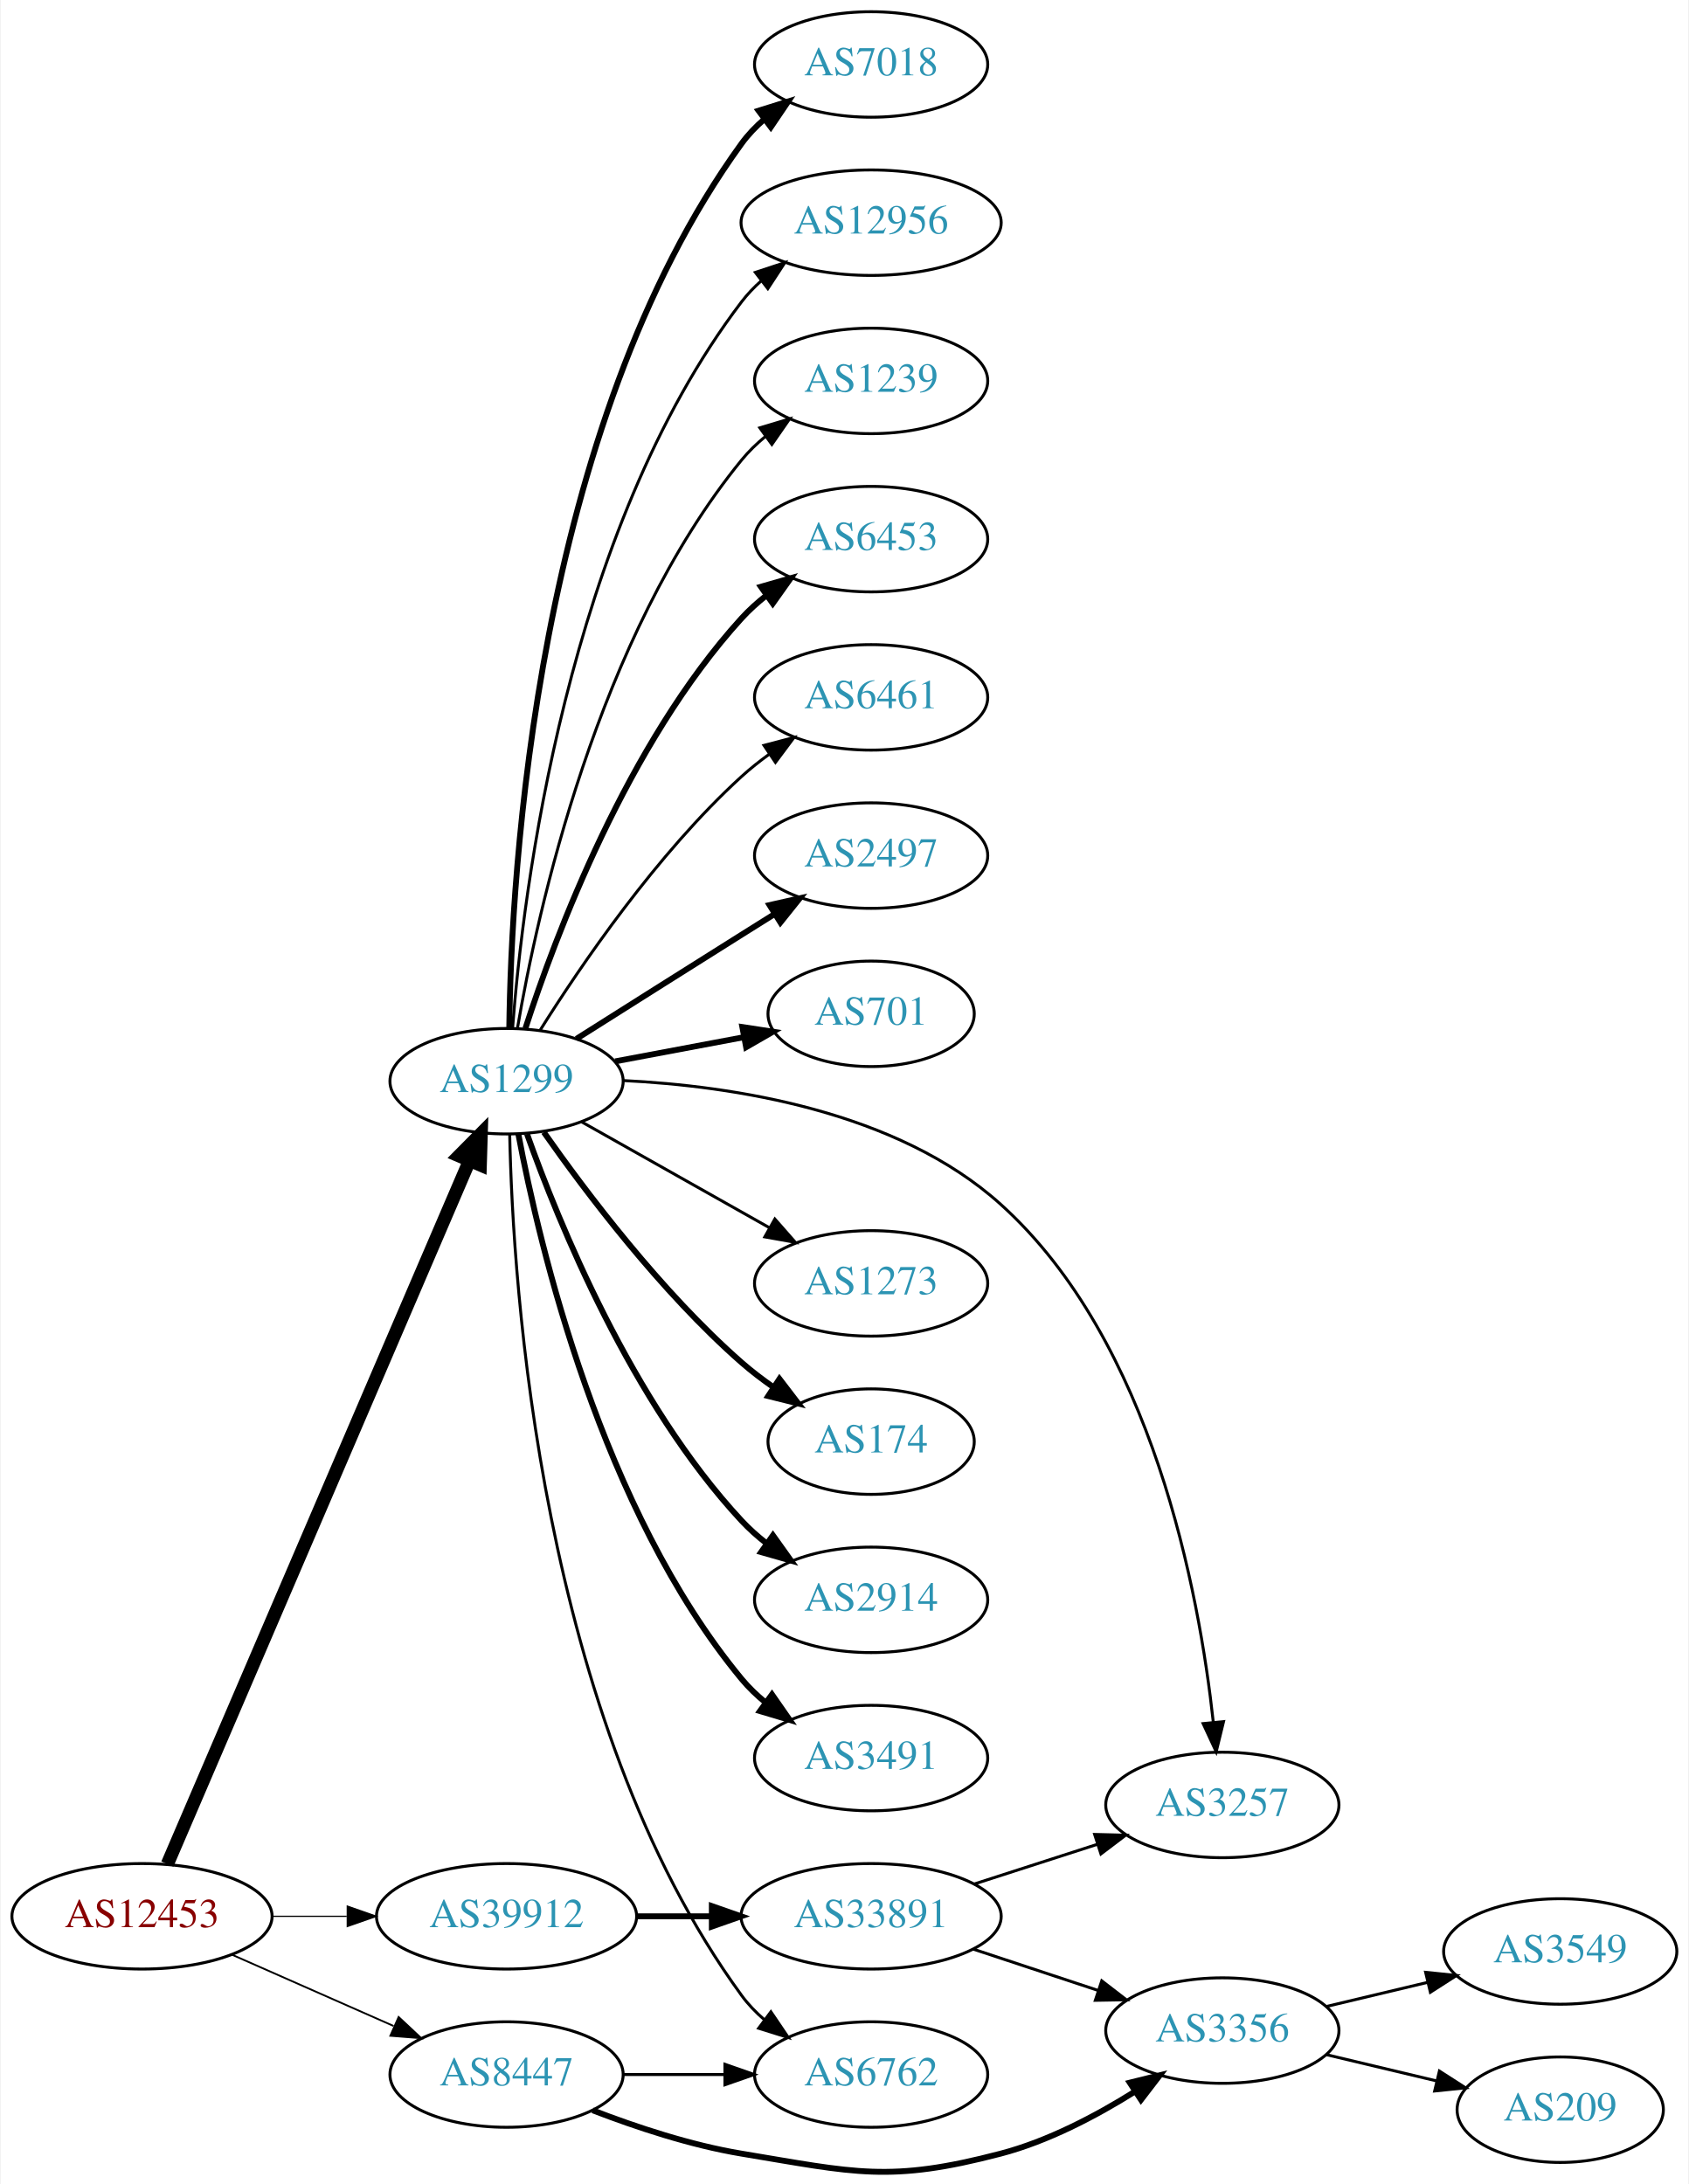
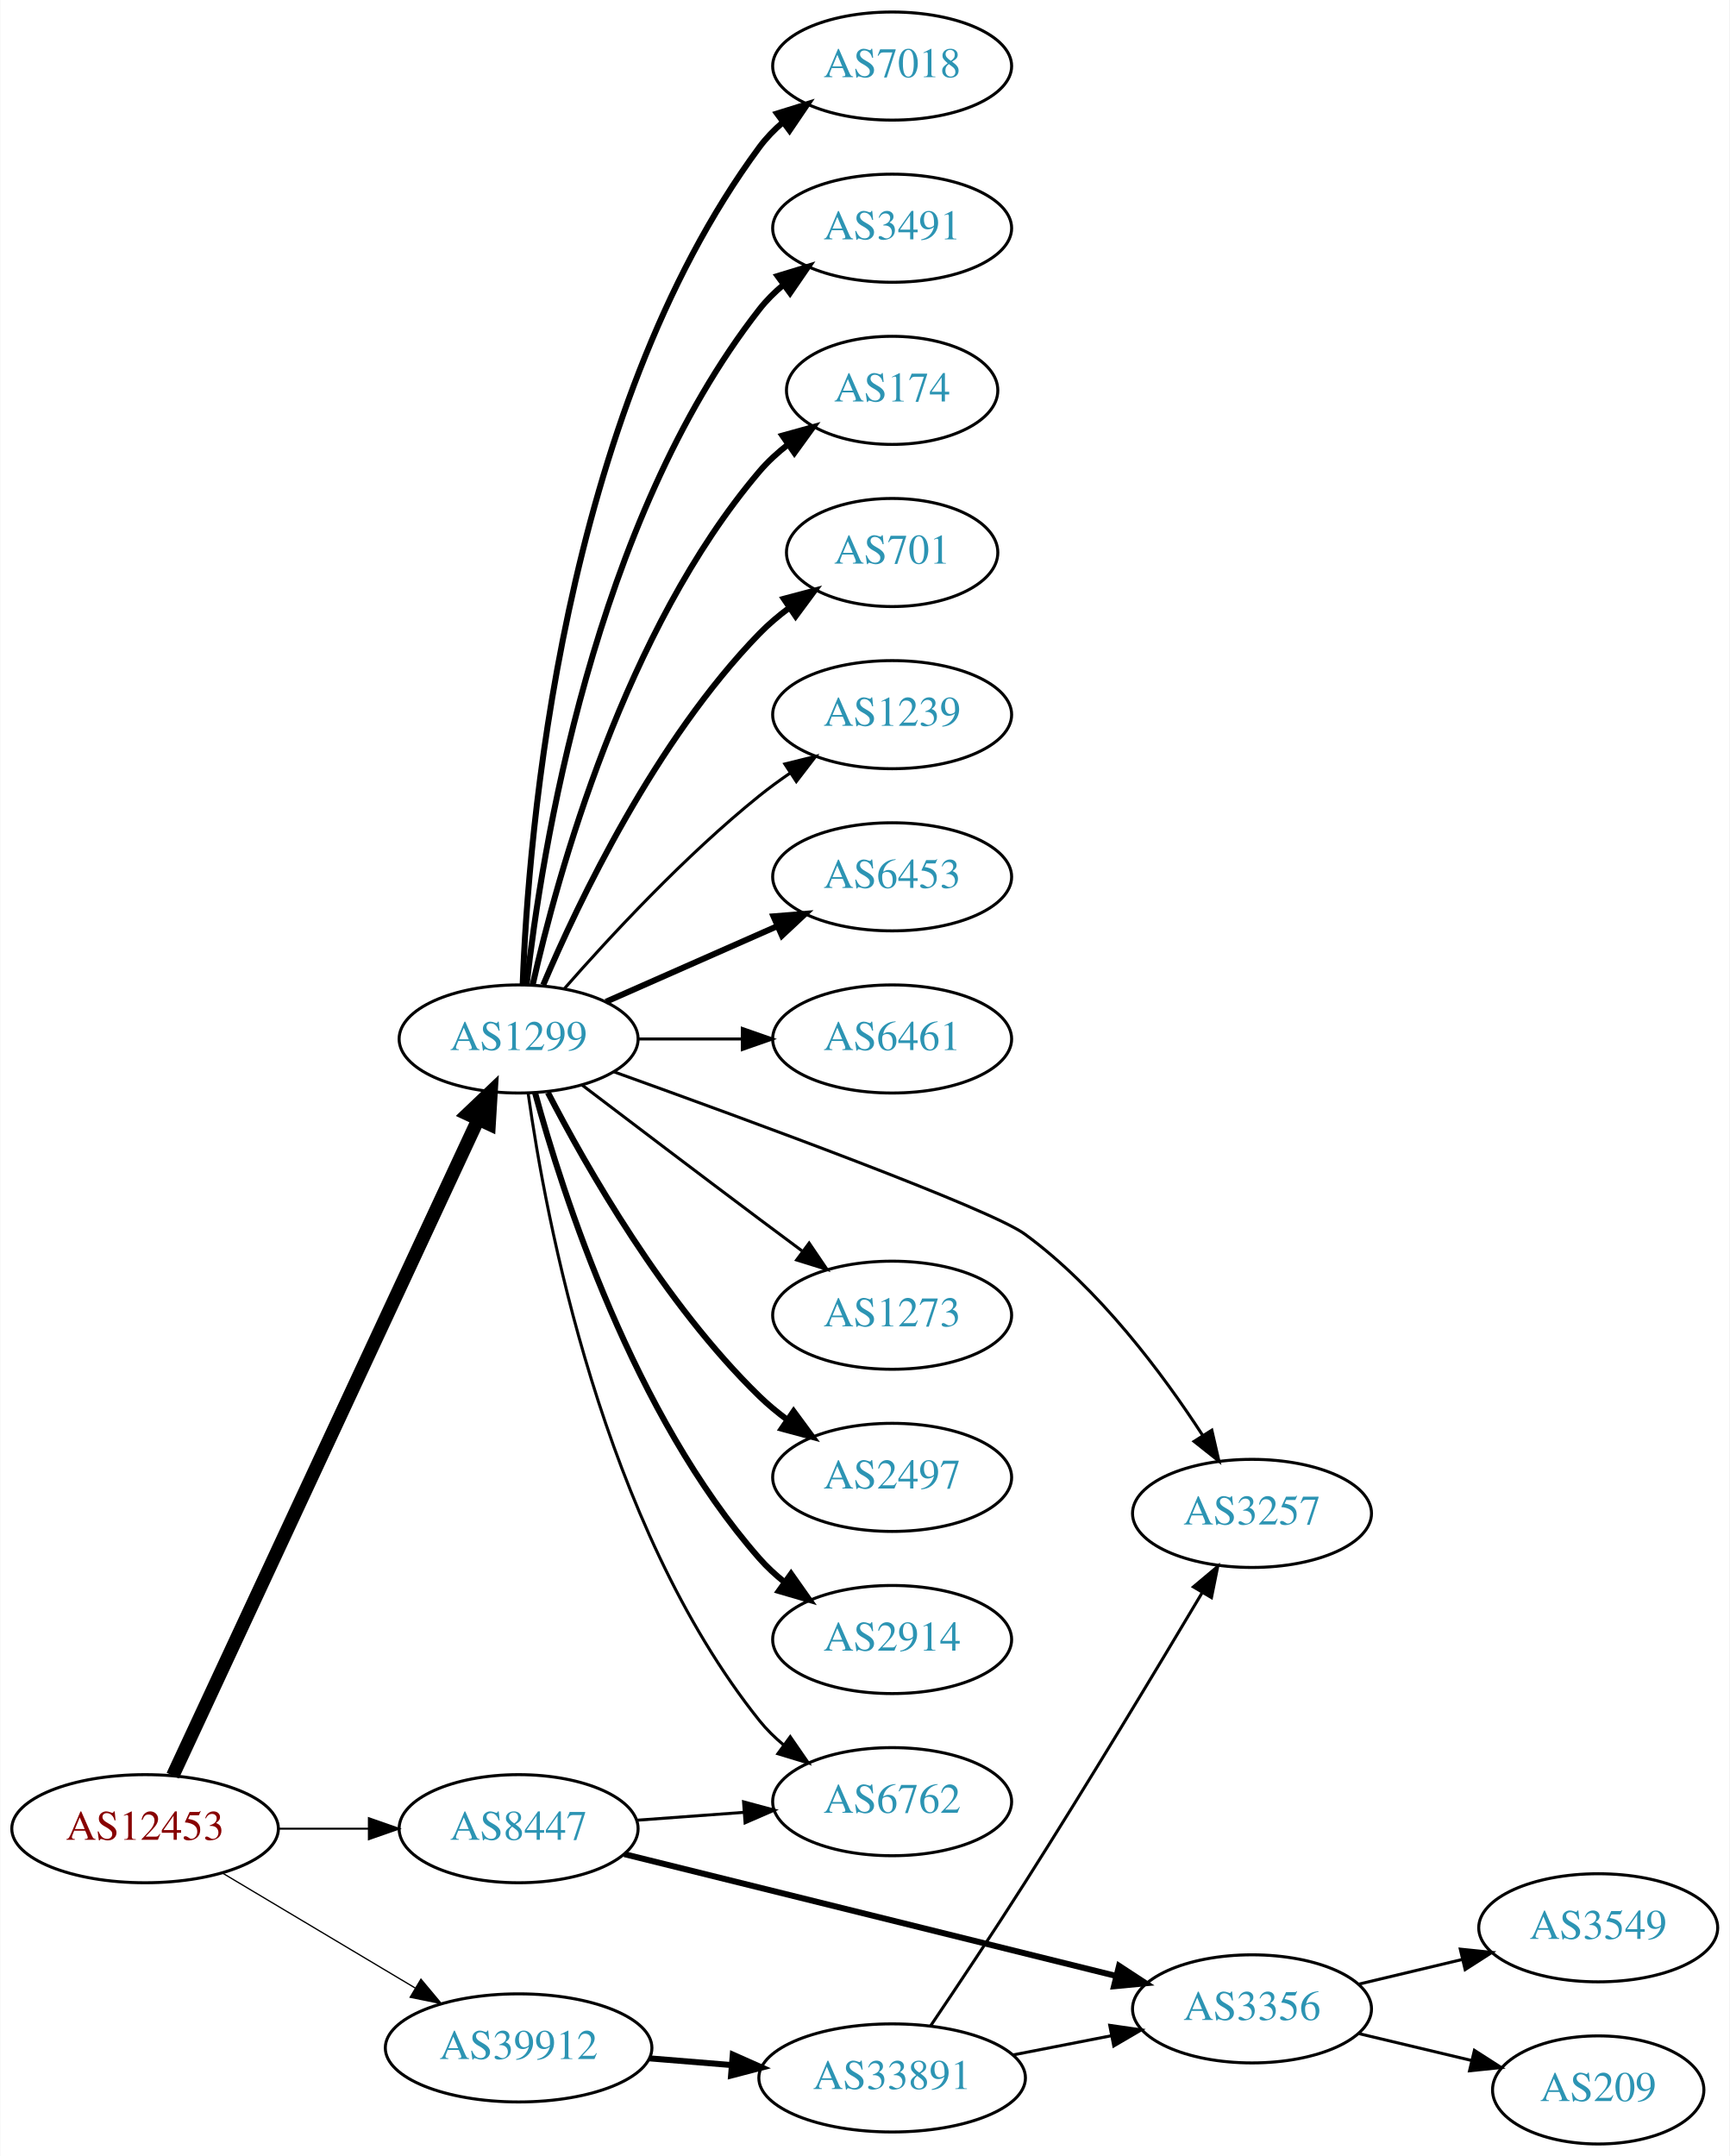
- <svg xmlns="http://www.w3.org/2000/svg" xmlns:xlink="http://www.w3.org/1999/xlink" width="576pt" height="745pt" viewBox="0.00 0.00 575.76 745.36">
-   <g id="graph0" class="graph" transform="scale(1 1) rotate(0) translate(4 741.364)">
-     <polygon fill="white" stroke="none" points="-4,4 -4,-741.364 571.762,-741.364 571.762,4 -4,4" />
+ <svg xmlns="http://www.w3.org/2000/svg" xmlns:xlink="http://www.w3.org/1999/xlink" width="576pt" height="718pt" viewBox="0.00 0.00 575.76 718.00">
+   <g id="graph0" class="graph" transform="scale(1 1) rotate(0) translate(4 714)">
+     <polygon fill="white" stroke="none" points="-4,4 -4,-714 571.762,-714 571.762,4 -4,4" />
    <g id="node1" class="node">
      <g id="a_node1">
        <a xlink:href="/asn/12453" xlink:title="AS12453 ~ Bernhard Kraft [AT]">
-           <ellipse fill="#ffffff" stroke="black" cx="44.196" cy="-87.364" rx="44.393" ry="18" />
-           <text text-anchor="middle" x="44.196" y="-83.664" font-family="Times,serif" font-size="14.00" fill="#880000">AS12453</text>
+           <ellipse fill="#ffffff" stroke="black" cx="44.196" cy="-105" rx="44.393" ry="18" />
+           <text text-anchor="middle" x="44.196" y="-101.3" font-family="Times,serif" font-size="14.00" fill="#880000">AS12453</text>
        </a>
      </g>
    </g>
    <g id="node2" class="node">
      <g id="a_node2">
        <a xlink:href="/asn/1299" xlink:title="AS1299 ~ Telia Carrier [EU]">
-           <ellipse fill="#ffffff" stroke="black" cx="168.588" cy="-372.364" rx="39.794" ry="18" />
-           <text text-anchor="middle" x="168.588" y="-368.664" font-family="Times,serif" font-size="14.00" fill="#2c94b3">AS1299</text>
+           <ellipse fill="#ffffff" stroke="black" cx="168.588" cy="-368" rx="39.794" ry="18" />
+           <text text-anchor="middle" x="168.588" y="-364.3" font-family="Times,serif" font-size="14.00" fill="#2c94b3">AS1299</text>
        </a>
      </g>
    </g>
    <g id="edge1" class="edge">
-       <path fill="none" stroke="black" stroke-width="4.5" d="M52.852,-105.192C73.63,-153.575 131.177,-287.578 155.974,-345.319" />
-       <polygon fill="black" stroke="black" stroke-width="4.5" points="152.371,-346.908 159.935,-354.543 159.607,-343.8 152.371,-346.908" />
+       <path fill="none" stroke="black" stroke-width="4.5" d="M53.417,-122.665C74.407,-167.769 130.084,-287.409 155.104,-341.173" />
+       <polygon fill="black" stroke="black" stroke-width="4.5" points="151.614,-343.007 159.403,-350.412 158.754,-339.685 151.614,-343.007" />
    </g>
    <g id="node3" class="node">
      <g id="a_node3">
        <a xlink:href="/asn/8447" xlink:title="AS8447 ~ A1 Telekom Austria AG [AT]">
-           <ellipse fill="#ffffff" stroke="black" cx="168.588" cy="-33.364" rx="39.794" ry="18" />
-           <text text-anchor="middle" x="168.588" y="-29.664" font-family="Times,serif" font-size="14.00" fill="#2c94b3">AS8447</text>
+           <ellipse fill="#ffffff" stroke="black" cx="168.588" cy="-105" rx="39.794" ry="18" />
+           <text text-anchor="middle" x="168.588" y="-101.3" font-family="Times,serif" font-size="14.00" fill="#2c94b3">AS8447</text>
        </a>
      </g>
    </g>
    <g id="edge2" class="edge">
-       <path fill="none" stroke="black" stroke-width="0.614" d="M74.824,-74.292C91.418,-66.971 112.278,-57.767 130.011,-49.943" />
-       <polygon fill="black" stroke="black" stroke-width="0.614" points="131.758,-52.998 139.495,-45.759 128.933,-46.594 131.758,-52.998" />
+       <path fill="none" stroke="black" stroke-width="0.643" d="M88.692,-105C98.381,-105 108.717,-105 118.61,-105" />
+       <polygon fill="black" stroke="black" stroke-width="0.643" points="118.713,-108.5 128.713,-105 118.713,-101.5 118.713,-108.5" />
    </g>
    <g id="node4" class="node">
      <g id="a_node4">
        <a xlink:href="/asn/39912" xlink:title="AS39912 ~ oja.at GmbH [AT]">
-           <ellipse fill="#ffffff" stroke="black" cx="168.588" cy="-87.364" rx="44.393" ry="18" />
-           <text text-anchor="middle" x="168.588" y="-83.664" font-family="Times,serif" font-size="14.00" fill="#2c94b3">AS39912</text>
+           <ellipse fill="#ffffff" stroke="black" cx="168.588" cy="-32" rx="44.393" ry="18" />
+           <text text-anchor="middle" x="168.588" y="-28.3" font-family="Times,serif" font-size="14.00" fill="#2c94b3">AS39912</text>
        </a>
      </g>
    </g>
    <g id="edge3" class="edge">
-       <path fill="none" stroke="black" stroke-width="0.409" d="M88.692,-87.364C96.898,-87.364 105.569,-87.364 114.041,-87.364" />
-       <polygon fill="black" stroke="black" stroke-width="0.409" points="114.233,-90.864 124.233,-87.364 114.233,-83.864 114.233,-90.864" />
+       <path fill="none" stroke="black" stroke-width="0.429" d="M69.964,-90.227C88.461,-79.195 113.94,-63.998 134.23,-51.896" />
+       <polygon fill="black" stroke="black" stroke-width="0.429" points="136.062,-54.879 142.857,-46.751 132.476,-48.867 136.062,-54.879" />
    </g>
    <g id="node5" class="node">
      <g id="a_node5">
-         <a xlink:href="/asn/174" xlink:title="AS174 ~ Cogent Communications [US]">
-           <ellipse fill="#ffffff" stroke="black" cx="292.98" cy="-249.364" rx="35.194" ry="18" />
-           <text text-anchor="middle" x="292.98" y="-245.664" font-family="Times,serif" font-size="14.00" fill="#2c94b3">AS174</text>
+         <a xlink:href="/asn/2497" xlink:title="AS2497 ~ Internet Initiative Japan Inc. [JP]">
+           <ellipse fill="#ffffff" stroke="black" cx="292.98" cy="-222" rx="39.794" ry="18" />
+           <text text-anchor="middle" x="292.98" y="-218.3" font-family="Times,serif" font-size="14.00" fill="#2c94b3">AS2497</text>
        </a>
      </g>
    </g>
    <g id="edge4" class="edge">
-       <path fill="none" stroke="black" stroke-width="2" d="M181.298,-354.978C195.609,-334.563 221.329,-300.436 248.784,-276.364 252.167,-273.398 255.912,-270.544 259.74,-267.876" />
-       <polygon fill="black" stroke="black" stroke-width="2" points="261.709,-270.77 268.148,-262.357 257.868,-264.918 261.709,-270.77" />
+       <path fill="none" stroke="black" stroke-width="2" d="M178.342,-350.164C191.192,-325.292 217.106,-279.786 248.784,-249 251.628,-246.236 254.802,-243.612 258.101,-241.163" />
+       <polygon fill="black" stroke="black" stroke-width="2" points="260.167,-243.991 266.448,-235.459 256.217,-238.212 260.167,-243.991" />
    </g>
    <g id="node6" class="node">
      <g id="a_node6">
        <a xlink:href="/asn/2914" xlink:title="AS2914 ~ NTT America, Inc. [US]">
-           <ellipse fill="#ffffff" stroke="black" cx="292.98" cy="-195.364" rx="39.794" ry="18" />
-           <text text-anchor="middle" x="292.98" y="-191.664" font-family="Times,serif" font-size="14.00" fill="#2c94b3">AS2914</text>
+           <ellipse fill="#ffffff" stroke="black" cx="292.98" cy="-168" rx="39.794" ry="18" />
+           <text text-anchor="middle" x="292.98" y="-164.3" font-family="Times,serif" font-size="14.00" fill="#2c94b3">AS2914</text>
        </a>
      </g>
    </g>
    <g id="edge5" class="edge">
-       <path fill="none" stroke="black" stroke-width="2" d="M175.575,-354.337C186.314,-324.143 211.289,-262.696 248.784,-222.364 251.343,-219.611 254.243,-217.028 257.301,-214.635" />
-       <polygon fill="black" stroke="black" stroke-width="2" points="259.481,-217.38 265.634,-208.754 255.445,-211.66 259.481,-217.38" />
+       <path fill="none" stroke="black" stroke-width="2" d="M174.043,-350.166C183.186,-316.521 206.821,-242.774 248.784,-195 251.265,-192.176 254.112,-189.546 257.136,-187.122" />
+       <polygon fill="black" stroke="black" stroke-width="2" points="259.322,-189.862 265.424,-181.2 255.252,-184.167 259.322,-189.862" />
    </g>
    <g id="node7" class="node">
      <g id="a_node7">
-         <a xlink:href="/asn/3491" xlink:title="AS3491 ~ PCCW Global, Inc. [US]">
-           <ellipse fill="#ffffff" stroke="black" cx="292.98" cy="-141.364" rx="39.794" ry="18" />
-           <text text-anchor="middle" x="292.98" y="-137.664" font-family="Times,serif" font-size="14.00" fill="#2c94b3">AS3491</text>
+         <a xlink:href="/asn/7018" xlink:title="AS7018 ~ AT&amp;T Services, Inc. [US]">
+           <ellipse fill="#ffffff" stroke="black" cx="292.98" cy="-692" rx="39.794" ry="18" />
+           <text text-anchor="middle" x="292.98" y="-688.3" font-family="Times,serif" font-size="14.00" fill="#2c94b3">AS7018</text>
        </a>
      </g>
    </g>
    <g id="edge6" class="edge">
-       <path fill="none" stroke="black" stroke-width="2" d="M172.611,-354.331C179.787,-316.204 200.951,-226.175 248.784,-168.364 251.18,-165.468 253.971,-162.79 256.96,-160.336" />
-       <polygon fill="black" stroke="black" stroke-width="2" points="259.15,-163.072 265.198,-154.372 255.046,-157.401 259.15,-163.072" />
+       <path fill="none" stroke="black" stroke-width="2" d="M169.94,-385.993C171.766,-435.457 182.82,-575.73 248.784,-665 251.018,-668.023 253.701,-670.786 256.621,-673.293" />
+       <polygon fill="black" stroke="black" stroke-width="2" points="254.647,-676.186 264.765,-679.331 258.816,-670.563 254.647,-676.186" />
    </g>
    <g id="node8" class="node">
      <g id="a_node8">
-         <a xlink:href="/asn/7018" xlink:title="AS7018 ~ AT&amp;T Services, Inc. [US]">
-           <ellipse fill="#ffffff" stroke="black" cx="292.98" cy="-719.364" rx="39.794" ry="18" />
-           <text text-anchor="middle" x="292.98" y="-715.664" font-family="Times,serif" font-size="14.00" fill="#2c94b3">AS7018</text>
+         <a xlink:href="/asn/3491" xlink:title="AS3491 ~ PCCW Global, Inc. [US]">
+           <ellipse fill="#ffffff" stroke="black" cx="292.98" cy="-638" rx="39.794" ry="18" />
+           <text text-anchor="middle" x="292.98" y="-634.3" font-family="Times,serif" font-size="14.00" fill="#2c94b3">AS3491</text>
        </a>
      </g>
    </g>
    <g id="edge7" class="edge">
-       <path fill="none" stroke="black" stroke-width="2" d="M169.511,-390.594C170.176,-442.794 178.399,-595.297 248.784,-692.364 250.991,-695.407 253.655,-698.184 256.565,-700.699" />
-       <polygon fill="black" stroke="black" stroke-width="2" points="254.58,-703.585 264.692,-706.748 258.76,-697.97 254.58,-703.585" />
+       <path fill="none" stroke="black" stroke-width="2" d="M171.268,-386.129C176.098,-429.368 193.439,-540.216 248.784,-611 251.099,-613.961 253.836,-616.683 256.791,-619.164" />
+       <polygon fill="black" stroke="black" stroke-width="2" points="254.847,-622.078 264.982,-625.165 258.985,-616.432 254.847,-622.078" />
    </g>
    <g id="node9" class="node">
      <g id="a_node9">
-         <a xlink:href="/asn/12956" xlink:title="AS12956 ~ TELXIUS [ES]">
-           <ellipse fill="#ffffff" stroke="black" cx="292.98" cy="-665.364" rx="44.393" ry="18" />
-           <text text-anchor="middle" x="292.98" y="-661.664" font-family="Times,serif" font-size="14.00" fill="#2c94b3">AS12956</text>
+         <a xlink:href="/asn/174" xlink:title="AS174 ~ Cogent Communications [US]">
+           <ellipse fill="#ffffff" stroke="black" cx="292.98" cy="-584" rx="35.194" ry="18" />
+           <text text-anchor="middle" x="292.98" y="-580.3" font-family="Times,serif" font-size="14.00" fill="#2c94b3">AS174</text>
        </a>
      </g>
    </g>
    <g id="edge8" class="edge">
-       <path fill="none" stroke="black" d="M170.641,-390.472C174.158,-436.479 188.946,-559.775 248.784,-638.364 250.767,-640.967 253.078,-643.382 255.583,-645.609" />
-       <polygon fill="black" stroke="black" points="253.476,-648.404 263.537,-651.723 257.742,-642.854 253.476,-648.404" />
+       <path fill="none" stroke="black" stroke-width="2" d="M173.282,-386.075C181.422,-422.148 203.855,-504.14 248.784,-557 251.555,-560.26 254.821,-563.252 258.296,-565.961" />
+       <polygon fill="black" stroke="black" stroke-width="2" points="256.44,-568.932 266.65,-571.761 260.432,-563.182 256.44,-568.932" />
    </g>
    <g id="node10" class="node">
      <g id="a_node10">
-         <a xlink:href="/asn/1239" xlink:title="AS1239 ~ Sprint [US]">
-           <ellipse fill="#ffffff" stroke="black" cx="292.98" cy="-611.364" rx="39.794" ry="18" />
-           <text text-anchor="middle" x="292.98" y="-607.664" font-family="Times,serif" font-size="14.00" fill="#2c94b3">AS1239</text>
+         <a xlink:href="/asn/701" xlink:title="AS701 ~ UUNET [US]">
+           <ellipse fill="#ffffff" stroke="black" cx="292.98" cy="-530" rx="35.194" ry="18" />
+           <text text-anchor="middle" x="292.98" y="-526.3" font-family="Times,serif" font-size="14.00" fill="#2c94b3">AS701</text>
        </a>
      </g>
    </g>
    <g id="edge9" class="edge">
-       <path fill="none" stroke="black" d="M172.313,-390.503C179.008,-429.768 199.452,-523.959 248.784,-584.364 251.162,-587.275 253.94,-589.964 256.921,-592.424" />
-       <polygon fill="black" stroke="black" points="255,-595.354 265.149,-598.396 259.112,-589.689 255,-595.354" />
+       <path fill="none" stroke="black" stroke-width="2" d="M176.779,-385.975C188.546,-413.682 214.12,-467.348 248.784,-503 251.767,-506.067 255.164,-508.94 258.714,-511.581" />
+       <polygon fill="black" stroke="black" stroke-width="2" points="256.909,-514.586 267.148,-517.308 260.841,-508.795 256.909,-514.586" />
    </g>
    <g id="node11" class="node">
      <g id="a_node11">
-         <a xlink:href="/asn/6453" xlink:title="AS6453 ~ TATA COMMUNICATIONS (AMERICA) INC [US]">
-           <ellipse fill="#ffffff" stroke="black" cx="292.98" cy="-557.364" rx="39.794" ry="18" />
-           <text text-anchor="middle" x="292.98" y="-553.664" font-family="Times,serif" font-size="14.00" fill="#2c94b3">AS6453</text>
+         <a xlink:href="/asn/1239" xlink:title="AS1239 ~ Sprint [US]">
+           <ellipse fill="#ffffff" stroke="black" cx="292.98" cy="-476" rx="39.794" ry="18" />
+           <text text-anchor="middle" x="292.98" y="-472.3" font-family="Times,serif" font-size="14.00" fill="#2c94b3">AS1239</text>
        </a>
      </g>
    </g>
    <g id="edge10" class="edge">
-       <path fill="none" stroke="black" stroke-width="2" d="M175.002,-390.354C185.186,-421.796 209.75,-487.476 248.784,-530.364 251.314,-533.144 254.195,-535.745 257.24,-538.149" />
-       <polygon fill="black" stroke="black" stroke-width="2" points="255.374,-541.117 265.556,-544.046 259.422,-535.407 255.374,-541.117" />
+       <path fill="none" stroke="black" d="M183.74,-384.663C198.842,-401.894 223.963,-429.024 248.784,-449 252.04,-451.62 255.565,-454.192 259.149,-456.646" />
+       <polygon fill="black" stroke="black" points="257.237,-459.577 267.522,-462.121 261.068,-453.719 257.237,-459.577" />
    </g>
    <g id="node12" class="node">
      <g id="a_node12">
-         <a xlink:href="/asn/6461" xlink:title="AS6461 ~ Zayo Bandwidth [US]">
-           <ellipse fill="#ffffff" stroke="black" cx="292.98" cy="-503.364" rx="39.794" ry="18" />
-           <text text-anchor="middle" x="292.98" y="-499.664" font-family="Times,serif" font-size="14.00" fill="#2c94b3">AS6461</text>
+         <a xlink:href="/asn/6453" xlink:title="AS6453 ~ TATA COMMUNICATIONS (AMERICA) INC [US]">
+           <ellipse fill="#ffffff" stroke="black" cx="292.98" cy="-422" rx="39.794" ry="18" />
+           <text text-anchor="middle" x="292.98" y="-418.3" font-family="Times,serif" font-size="14.00" fill="#2c94b3">AS6453</text>
        </a>
      </g>
    </g>
    <g id="edge11" class="edge">
-       <path fill="none" stroke="black" d="M180.016,-389.73C193.805,-411.716 219.772,-449.91 248.784,-476.364 251.715,-479.036 254.944,-481.601 258.278,-484.013" />
-       <polygon fill="black" stroke="black" points="256.42,-486.982 266.668,-489.672 260.334,-481.178 256.42,-486.982" />
+       <path fill="none" stroke="black" stroke-width="2" d="M197.667,-380.389C214.615,-387.866 236.413,-397.483 254.782,-405.588" />
+       <polygon fill="black" stroke="black" stroke-width="2" points="253.47,-408.834 264.032,-409.669 256.296,-402.43 253.47,-408.834" />
    </g>
    <g id="node13" class="node">
      <g id="a_node13">
-         <a xlink:href="/asn/2497" xlink:title="AS2497 ~ Internet Initiative Japan Inc. [JP]">
-           <ellipse fill="#ffffff" stroke="black" cx="292.98" cy="-449.364" rx="39.794" ry="18" />
-           <text text-anchor="middle" x="292.98" y="-445.664" font-family="Times,serif" font-size="14.00" fill="#2c94b3">AS2497</text>
+         <a xlink:href="/asn/6461" xlink:title="AS6461 ~ Zayo Bandwidth [US]">
+           <ellipse fill="#ffffff" stroke="black" cx="292.98" cy="-368" rx="39.794" ry="18" />
+           <text text-anchor="middle" x="292.98" y="-364.3" font-family="Times,serif" font-size="14.00" fill="#2c94b3">AS6461</text>
        </a>
      </g>
    </g>
    <g id="edge12" class="edge">
-       <path fill="none" stroke="black" stroke-width="2" d="M192.444,-386.832C208.254,-396.831 229.783,-410.428 248.784,-422.364 252.407,-424.64 256.203,-427.02 259.977,-429.383" />
-       <polygon fill="black" stroke="black" stroke-width="2" points="258.32,-432.474 268.654,-434.81 262.032,-426.54 258.32,-432.474" />
+       <path fill="none" stroke="black" d="M208.314,-368C219.252,-368 231.303,-368 242.769,-368" />
+       <polygon fill="black" stroke="black" points="243.087,-371.5 253.087,-368 243.087,-364.5 243.087,-371.5" />
    </g>
    <g id="node14" class="node">
      <g id="a_node14">
-         <a xlink:href="/asn/701" xlink:title="AS701 ~ UUNET [US]">
-           <ellipse fill="#ffffff" stroke="black" cx="292.98" cy="-395.364" rx="35.194" ry="18" />
-           <text text-anchor="middle" x="292.98" y="-391.664" font-family="Times,serif" font-size="14.00" fill="#2c94b3">AS701</text>
+         <a xlink:href="/asn/3257" xlink:title="AS3257 ~ GTT [DE]">
+           <ellipse fill="#ffffff" stroke="black" cx="412.823" cy="-210" rx="39.794" ry="18" />
+           <text text-anchor="middle" x="412.823" y="-206.3" font-family="Times,serif" font-size="14.00" fill="#2c94b3">AS3257</text>
        </a>
      </g>
    </g>
    <g id="edge13" class="edge">
-       <path fill="none" stroke="black" stroke-width="2" d="M205.648,-379.14C219.379,-381.721 235.154,-384.685 249.432,-387.368" />
-       <polygon fill="black" stroke="black" stroke-width="2" points="249.038,-390.856 259.513,-389.263 250.331,-383.976 249.038,-390.856" />
+       <path fill="none" stroke="black" d="M200.259,-357.083C245.41,-340.865 325.69,-311.414 337.176,-303 361.91,-284.883 383.006,-256.606 396.398,-235.986" />
+       <polygon fill="black" stroke="black" points="399.444,-237.717 401.823,-227.393 393.525,-233.98 399.444,-237.717" />
    </g>
    <g id="node15" class="node">
      <g id="a_node15">
        <a xlink:href="/asn/6762" xlink:title="AS6762 ~ TELECOM ITALIA SPARKLE S.p.A. [IT]">
-           <ellipse fill="#ffffff" stroke="black" cx="292.98" cy="-33.364" rx="39.794" ry="18" />
-           <text text-anchor="middle" x="292.98" y="-29.664" font-family="Times,serif" font-size="14.00" fill="#2c94b3">AS6762</text>
+           <ellipse fill="#ffffff" stroke="black" cx="292.98" cy="-114" rx="39.794" ry="18" />
+           <text text-anchor="middle" x="292.98" y="-110.3" font-family="Times,serif" font-size="14.00" fill="#2c94b3">AS6762</text>
        </a>
      </g>
    </g>
    <g id="edge14" class="edge">
-       <path fill="none" stroke="black" d="M169.655,-354.217C170.719,-302.963 179.938,-154.715 248.784,-60.364 251,-57.328 253.67,-54.556 256.583,-52.043" />
-       <polygon fill="black" stroke="black" points="258.779,-54.773 264.716,-45.998 254.603,-49.155 258.779,-54.773" />
+       <path fill="none" stroke="black" d="M171.777,-349.839C177.56,-308.597 196.559,-206.392 248.784,-141 251.13,-138.063 253.887,-135.357 256.855,-132.886" />
+       <polygon fill="black" stroke="black" points="259.047,-135.62 265.064,-126.899 254.922,-129.964 259.047,-135.62" />
    </g>
    <g id="node16" class="node">
      <g id="a_node16">
        <a xlink:href="/asn/1273" xlink:title="AS1273 ~ Vodafone Group PLC [EU]">
-           <ellipse fill="#ffffff" stroke="black" cx="292.98" cy="-303.364" rx="39.794" ry="18" />
-           <text text-anchor="middle" x="292.98" y="-299.664" font-family="Times,serif" font-size="14.00" fill="#2c94b3">AS1273</text>
+           <ellipse fill="#ffffff" stroke="black" cx="292.98" cy="-276" rx="39.794" ry="18" />
+           <text text-anchor="middle" x="292.98" y="-272.3" font-family="Times,serif" font-size="14.00" fill="#2c94b3">AS1273</text>
        </a>
      </g>
    </g>
    <g id="edge15" class="edge">
-       <path fill="none" stroke="black" d="M194.062,-358.567C212.452,-348.199 237.864,-333.873 258.191,-322.413" />
-       <polygon fill="black" stroke="black" points="260.137,-325.334 267.13,-317.374 256.7,-319.236 260.137,-325.334" />
+       <path fill="none" stroke="black" d="M189.725,-352.65C205.704,-340.492 228.629,-323.1 248.784,-308 253.359,-304.573 258.218,-300.953 262.962,-297.43" />
+       <polygon fill="black" stroke="black" points="265.344,-300.022 271.293,-291.255 261.175,-294.398 265.344,-300.022" />
+     </g>
+     <g id="edge17" class="edge">
+       <path fill="none" stroke="black" d="M207.978,-107.823C219.256,-108.652 231.74,-109.57 243.559,-110.439" />
+       <polygon fill="black" stroke="black" points="243.497,-113.944 253.727,-111.187 244.01,-106.963 243.497,-113.944" />
    </g>
    <g id="node17" class="node">
      <g id="a_node17">
-         <a xlink:href="/asn/3257" xlink:title="AS3257 ~ GTT [DE]">
-           <ellipse fill="#ffffff" stroke="black" cx="412.823" cy="-125.364" rx="39.794" ry="18" />
-           <text text-anchor="middle" x="412.823" y="-121.664" font-family="Times,serif" font-size="14.00" fill="#2c94b3">AS3257</text>
+         <a xlink:href="/asn/3356" xlink:title="AS3356 ~ Level 3 Parent, LLC [US]">
+           <ellipse fill="#ffffff" stroke="black" cx="412.823" cy="-45" rx="39.794" ry="18" />
+           <text text-anchor="middle" x="412.823" y="-41.3" font-family="Times,serif" font-size="14.00" fill="#2c94b3">AS3356</text>
        </a>
      </g>
    </g>
    <g id="edge16" class="edge">
-       <path fill="none" stroke="black" d="M208.279,-372.597C245.683,-370.764 301.751,-362.295 337.176,-330.364 389.029,-283.626 404.91,-197.932 409.739,-153.598" />
-       <polygon fill="black" stroke="black" points="413.234,-153.813 410.722,-143.52 406.267,-153.133 413.234,-153.813" />
-     </g>
-     <g id="edge18" class="edge">
-       <path fill="none" stroke="black" d="M208.314,-33.364C219.252,-33.364 231.303,-33.364 242.769,-33.364" />
-       <polygon fill="black" stroke="black" points="243.087,-36.864 253.087,-33.364 243.087,-29.864 243.087,-36.864" />
+       <path fill="none" stroke="black" stroke-width="2" d="M203.781,-96.531C246.67,-85.907 320.296,-67.671 367.477,-55.984" />
+       <polygon fill="black" stroke="black" stroke-width="2" points="368.548,-59.325 377.413,-53.523 366.865,-52.53 368.548,-59.325" />
+     </g>
+     <g id="node20" class="node">
+       <g id="a_node20">
+         <a xlink:href="/asn/33891" xlink:title="AS33891 ~ CORE-BACKBONE GMBH GLOBAL NETWORK [DE]">
+           <ellipse fill="#ffffff" stroke="black" cx="292.98" cy="-22" rx="44.393" ry="18" />
+           <text text-anchor="middle" x="292.98" y="-18.3" font-family="Times,serif" font-size="14.00" fill="#2c94b3">AS33891</text>
+         </a>
+       </g>
+     </g>
+     <g id="edge20" class="edge">
+       <path fill="none" stroke="black" stroke-width="2" d="M212.052,-28.53C220.88,-27.809 230.285,-27.041 239.427,-26.294" />
+       <polygon fill="black" stroke="black" stroke-width="2" points="239.91,-29.766 249.592,-25.463 239.34,-22.789 239.91,-29.766" />
    </g>
    <g id="node18" class="node">
      <g id="a_node18">
-         <a xlink:href="/asn/3356" xlink:title="AS3356 ~ Level 3 Parent, LLC [US]">
-           <ellipse fill="#ffffff" stroke="black" cx="412.823" cy="-48.364" rx="39.794" ry="18" />
-           <text text-anchor="middle" x="412.823" y="-44.664" font-family="Times,serif" font-size="14.00" fill="#2c94b3">AS3356</text>
-         </a>
-       </g>
-     </g>
-     <g id="edge17" class="edge">
-       <path fill="none" stroke="black" stroke-width="2" d="M197.965,-21.156C212.803,-15.428 231.444,-9.239 248.784,-6.364 287.541,0.061 299.174,3.593 337.176,-6.364 353.305,-10.59 369.625,-19.171 382.875,-27.482" />
-       <polygon fill="black" stroke="black" stroke-width="2" points="381.233,-30.59 391.517,-33.135 385.065,-24.732 381.233,-30.59" />
-     </g>
-     <g id="node21" class="node">
-       <g id="a_node21">
-         <a xlink:href="/asn/33891" xlink:title="AS33891 ~ CORE-BACKBONE GMBH GLOBAL NETWORK [DE]">
-           <ellipse fill="#ffffff" stroke="black" cx="292.98" cy="-87.364" rx="44.393" ry="18" />
-           <text text-anchor="middle" x="292.98" y="-83.664" font-family="Times,serif" font-size="14.00" fill="#2c94b3">AS33891</text>
-         </a>
-       </g>
-     </g>
-     <g id="edge21" class="edge">
-       <path fill="none" stroke="black" stroke-width="2" d="M213.084,-87.364C221.29,-87.364 229.961,-87.364 238.434,-87.364" />
-       <polygon fill="black" stroke="black" stroke-width="2" points="238.625,-90.864 248.625,-87.364 238.625,-83.864 238.625,-90.864" />
+         <a xlink:href="/asn/3549" xlink:title="AS3549 ~ Level 3 Parent, LLC [US]">
+           <ellipse fill="#ffffff" stroke="black" cx="528.116" cy="-72" rx="39.794" ry="18" />
+           <text text-anchor="middle" x="528.116" y="-68.3" font-family="Times,serif" font-size="14.00" fill="#2c94b3">AS3549</text>
+         </a>
+       </g>
+     </g>
+     <g id="edge18" class="edge">
+       <path fill="none" stroke="black" d="M448.43,-53.248C459.301,-55.838 471.456,-58.735 482.898,-61.462" />
+       <polygon fill="black" stroke="black" points="482.182,-64.889 492.721,-63.803 483.804,-58.08 482.182,-64.889" />
    </g>
    <g id="node19" class="node">
      <g id="a_node19">
-         <a xlink:href="/asn/3549" xlink:title="AS3549 ~ Level 3 Parent, LLC [US]">
-           <ellipse fill="#ffffff" stroke="black" cx="528.116" cy="-75.364" rx="39.794" ry="18" />
-           <text text-anchor="middle" x="528.116" y="-71.664" font-family="Times,serif" font-size="14.00" fill="#2c94b3">AS3549</text>
+         <a xlink:href="/asn/209" xlink:title="AS209 ~ CenturyLink Communications, LLC [US]">
+           <ellipse fill="#ffffff" stroke="black" cx="528.116" cy="-18" rx="35.194" ry="18" />
+           <text text-anchor="middle" x="528.116" y="-14.3" font-family="Times,serif" font-size="14.00" fill="#2c94b3">AS209</text>
        </a>
      </g>
    </g>
    <g id="edge19" class="edge">
-       <path fill="none" stroke="black" d="M448.43,-56.612C459.301,-59.203 471.456,-62.099 482.898,-64.826" />
-       <polygon fill="black" stroke="black" points="482.182,-68.253 492.721,-67.167 483.804,-61.444 482.182,-68.253" />
-     </g>
-     <g id="node20" class="node">
-       <g id="a_node20">
-         <a xlink:href="/asn/209" xlink:title="AS209 ~ CenturyLink Communications, LLC [US]">
-           <ellipse fill="#ffffff" stroke="black" cx="528.116" cy="-21.364" rx="35.194" ry="18" />
-           <text text-anchor="middle" x="528.116" y="-17.664" font-family="Times,serif" font-size="14.00" fill="#2c94b3">AS209</text>
-         </a>
-       </g>
-     </g>
-     <g id="edge20" class="edge">
-       <path fill="none" stroke="black" d="M448.43,-40.117C460.225,-37.306 473.529,-34.135 485.797,-31.211" />
-       <polygon fill="black" stroke="black" points="486.886,-34.55 495.802,-28.827 485.263,-27.741 486.886,-34.55" />
+       <path fill="none" stroke="black" d="M448.43,-36.752C460.225,-33.941 473.529,-30.771 485.797,-27.847" />
+       <polygon fill="black" stroke="black" points="486.886,-31.186 495.802,-25.463 485.263,-24.377 486.886,-31.186" />
+     </g>
+     <g id="edge21" class="edge">
+       <path fill="none" stroke="black" d="M305.726,-39.254C314.525,-52.281 326.786,-70.646 337.176,-87 358.081,-119.903 381.24,-158.401 396.135,-183.444" />
+       <polygon fill="black" stroke="black" points="393.303,-185.53 401.417,-192.343 399.323,-181.958 393.303,-185.53" />
    </g>
    <g id="edge22" class="edge">
-       <path fill="none" stroke="black" d="M328.065,-98.355C341.193,-102.588 356.334,-107.471 370.102,-111.911" />
-       <polygon fill="black" stroke="black" points="369.244,-115.311 379.836,-115.049 371.393,-108.649 369.244,-115.311" />
-     </g>
-     <g id="edge23" class="edge">
-       <path fill="none" stroke="black" d="M327.749,-76.188C340.994,-71.805 356.325,-66.731 370.241,-62.126" />
-       <polygon fill="black" stroke="black" points="371.679,-65.337 380.073,-58.872 369.479,-58.691 371.679,-65.337" />
+       <path fill="none" stroke="black" d="M333.22,-29.659C343.672,-31.699 355.058,-33.921 365.836,-36.025" />
+       <polygon fill="black" stroke="black" points="365.448,-39.515 375.934,-37.995 366.789,-32.644 365.448,-39.515" />
    </g>
  </g>
</svg>
